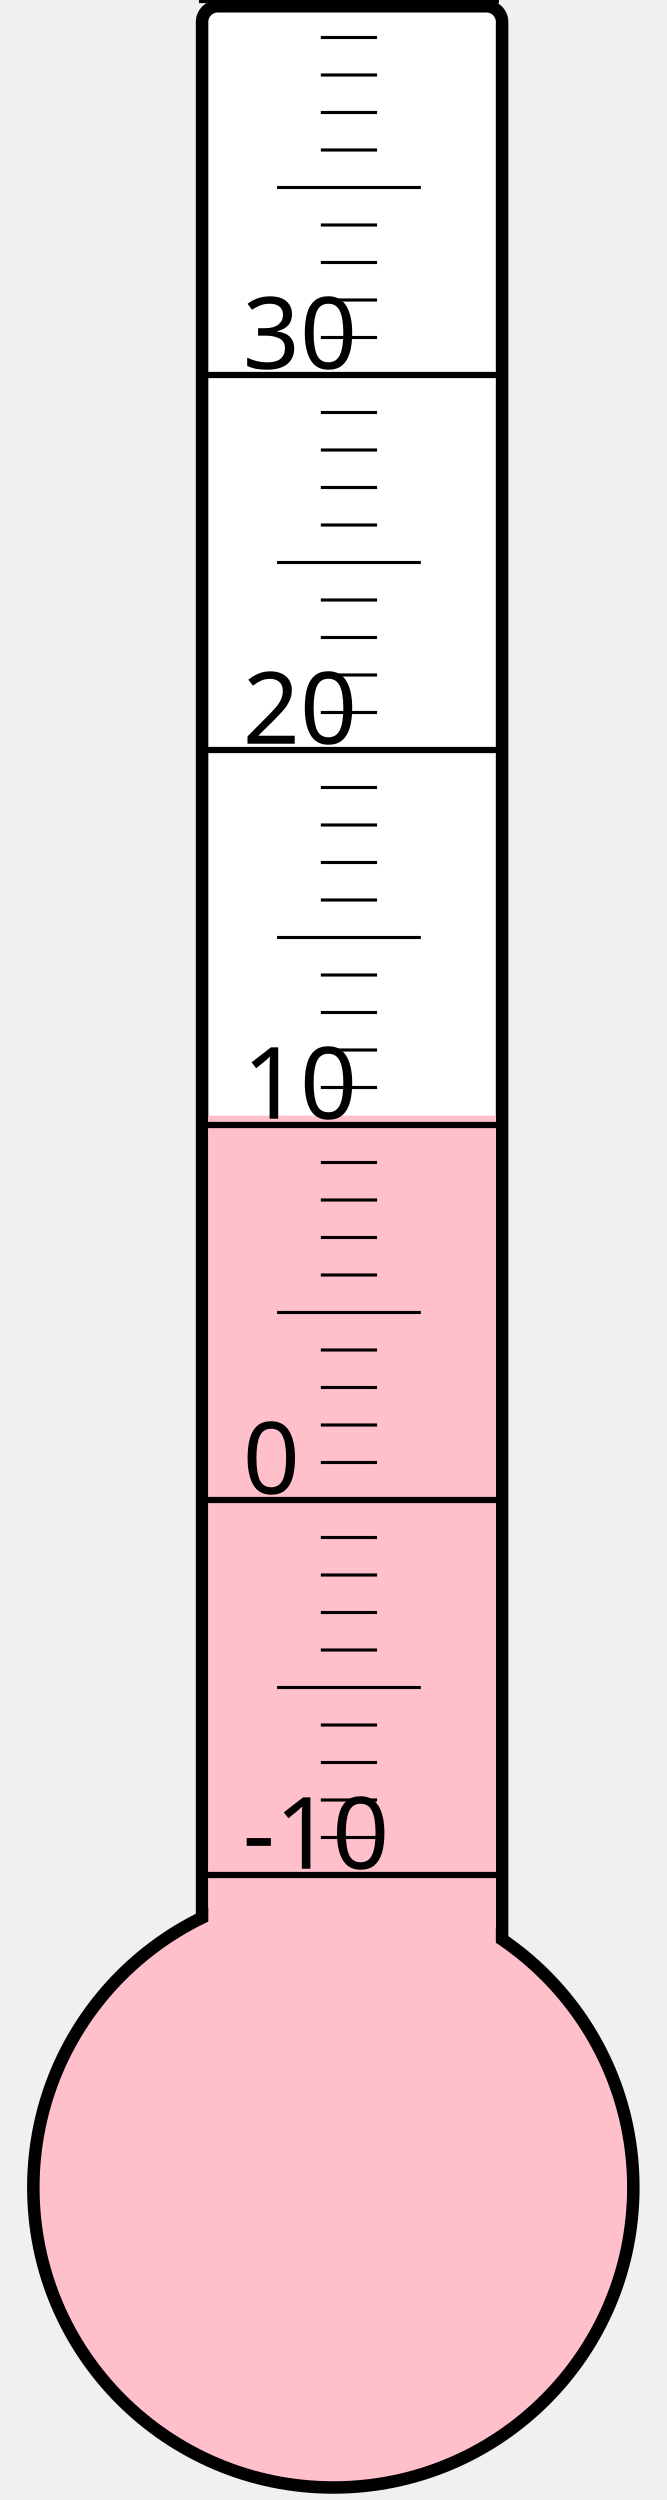
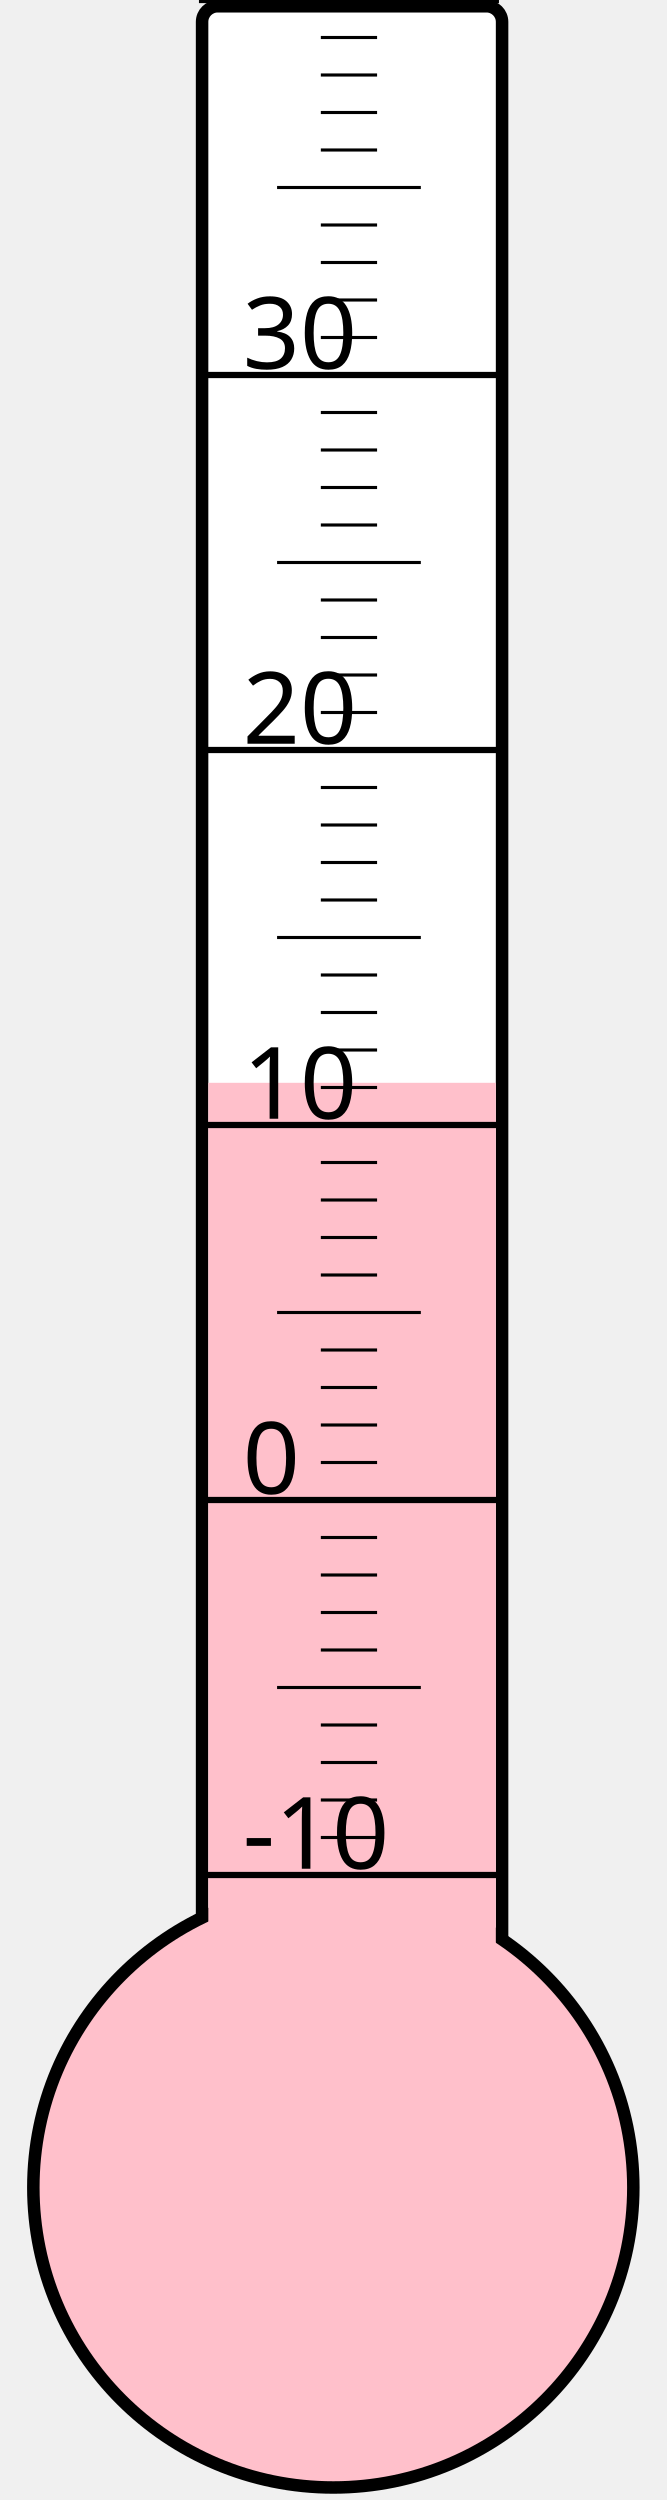
<svg xmlns="http://www.w3.org/2000/svg" width="40px" height="150px" viewBox="0 0 200 800">
  <rect width="200" height="800" x="0" y="0" style="fill: #ffffeb; fill-opacity: 0;" />
  <rect width="96" height="680" x="58" y="2" rx="5" ry="5" style="fill: white; fill-opacity: 1; stroke: black; stroke-width: 4;" />
  <circle cx="100" cy="700" r="96" style="fill: pink; stroke: black; stroke-width: 4;" />
-   <rect width="92" height="343.0" x="60" y="357.0" style="fill: pink; fill-opacity: 1; stroke-width: 0;" />
+   <rect width="92" height="353.5" x="60" y="346.5" style="fill: pink; fill-opacity: 1; stroke-width: 0;" />
  <text x="71" y="598" style="font-family: sans-serif; font-size: 24pt;">-10</text>
  <text x="71" y="478" style="font-family: sans-serif; font-size: 24pt;">0</text>
  <text x="71" y="358" style="font-family: sans-serif; font-size: 24pt;">10</text>
  <text x="71" y="238" style="font-family: sans-serif; font-size: 24pt;">20</text>
  <text x="71" y="118" style="font-family: sans-serif; font-size: 24pt;">30</text>
  <g style="stroke: black;">
    <line x1="57" y1="600" x2="153" y2="600" style="stroke-width: 2;" />
    <line x1="96" y1="588" x2="114" y2="588" style="stroke-width: 1;" />
    <line x1="96" y1="576" x2="114" y2="576" style="stroke-width: 1;" />
    <line x1="96" y1="564" x2="114" y2="564" style="stroke-width: 1;" />
    <line x1="96" y1="552" x2="114" y2="552" style="stroke-width: 1;" />
    <line x1="82" y1="540" x2="128" y2="540" style="stroke-width: 1;" />
    <line x1="96" y1="528" x2="114" y2="528" style="stroke-width: 1;" />
    <line x1="96" y1="516" x2="114" y2="516" style="stroke-width: 1;" />
    <line x1="96" y1="504" x2="114" y2="504" style="stroke-width: 1;" />
    <line x1="96" y1="492" x2="114" y2="492" style="stroke-width: 1;" />
    <line x1="57" y1="480" x2="153" y2="480" style="stroke-width: 2;" />
    <line x1="96" y1="468" x2="114" y2="468" style="stroke-width: 1;" />
    <line x1="96" y1="456" x2="114" y2="456" style="stroke-width: 1;" />
    <line x1="96" y1="444" x2="114" y2="444" style="stroke-width: 1;" />
    <line x1="96" y1="432" x2="114" y2="432" style="stroke-width: 1;" />
    <line x1="82" y1="420" x2="128" y2="420" style="stroke-width: 1;" />
    <line x1="96" y1="408" x2="114" y2="408" style="stroke-width: 1;" />
    <line x1="96" y1="396" x2="114" y2="396" style="stroke-width: 1;" />
    <line x1="96" y1="384" x2="114" y2="384" style="stroke-width: 1;" />
    <line x1="96" y1="372" x2="114" y2="372" style="stroke-width: 1;" />
    <line x1="57" y1="360" x2="153" y2="360" style="stroke-width: 2;" />
    <line x1="96" y1="348" x2="114" y2="348" style="stroke-width: 1;" />
    <line x1="96" y1="336" x2="114" y2="336" style="stroke-width: 1;" />
    <line x1="96" y1="324" x2="114" y2="324" style="stroke-width: 1;" />
    <line x1="96" y1="312" x2="114" y2="312" style="stroke-width: 1;" />
    <line x1="82" y1="300" x2="128" y2="300" style="stroke-width: 1;" />
    <line x1="96" y1="288" x2="114" y2="288" style="stroke-width: 1;" />
    <line x1="96" y1="276" x2="114" y2="276" style="stroke-width: 1;" />
    <line x1="96" y1="264" x2="114" y2="264" style="stroke-width: 1;" />
    <line x1="96" y1="252" x2="114" y2="252" style="stroke-width: 1;" />
    <line x1="57" y1="240" x2="153" y2="240" style="stroke-width: 2;" />
    <line x1="96" y1="228" x2="114" y2="228" style="stroke-width: 1;" />
    <line x1="96" y1="216" x2="114" y2="216" style="stroke-width: 1;" />
    <line x1="96" y1="204" x2="114" y2="204" style="stroke-width: 1;" />
    <line x1="96" y1="192" x2="114" y2="192" style="stroke-width: 1;" />
    <line x1="82" y1="180" x2="128" y2="180" style="stroke-width: 1;" />
    <line x1="96" y1="168" x2="114" y2="168" style="stroke-width: 1;" />
    <line x1="96" y1="156" x2="114" y2="156" style="stroke-width: 1;" />
    <line x1="96" y1="144" x2="114" y2="144" style="stroke-width: 1;" />
    <line x1="96" y1="132" x2="114" y2="132" style="stroke-width: 1;" />
    <line x1="57" y1="120" x2="153" y2="120" style="stroke-width: 2;" />
    <line x1="96" y1="108" x2="114" y2="108" style="stroke-width: 1;" />
    <line x1="96" y1="96" x2="114" y2="96" style="stroke-width: 1;" />
    <line x1="96" y1="84" x2="114" y2="84" style="stroke-width: 1;" />
    <line x1="96" y1="72" x2="114" y2="72" style="stroke-width: 1;" />
    <line x1="82" y1="60" x2="128" y2="60" style="stroke-width: 1;" />
    <line x1="96" y1="48" x2="114" y2="48" style="stroke-width: 1;" />
    <line x1="96" y1="36" x2="114" y2="36" style="stroke-width: 1;" />
    <line x1="96" y1="24" x2="114" y2="24" style="stroke-width: 1;" />
    <line x1="96" y1="12" x2="114" y2="12" style="stroke-width: 1;" />
    <line x1="57" y1="0" x2="153" y2="0" style="stroke-width: 2;" />
  </g>
</svg>
